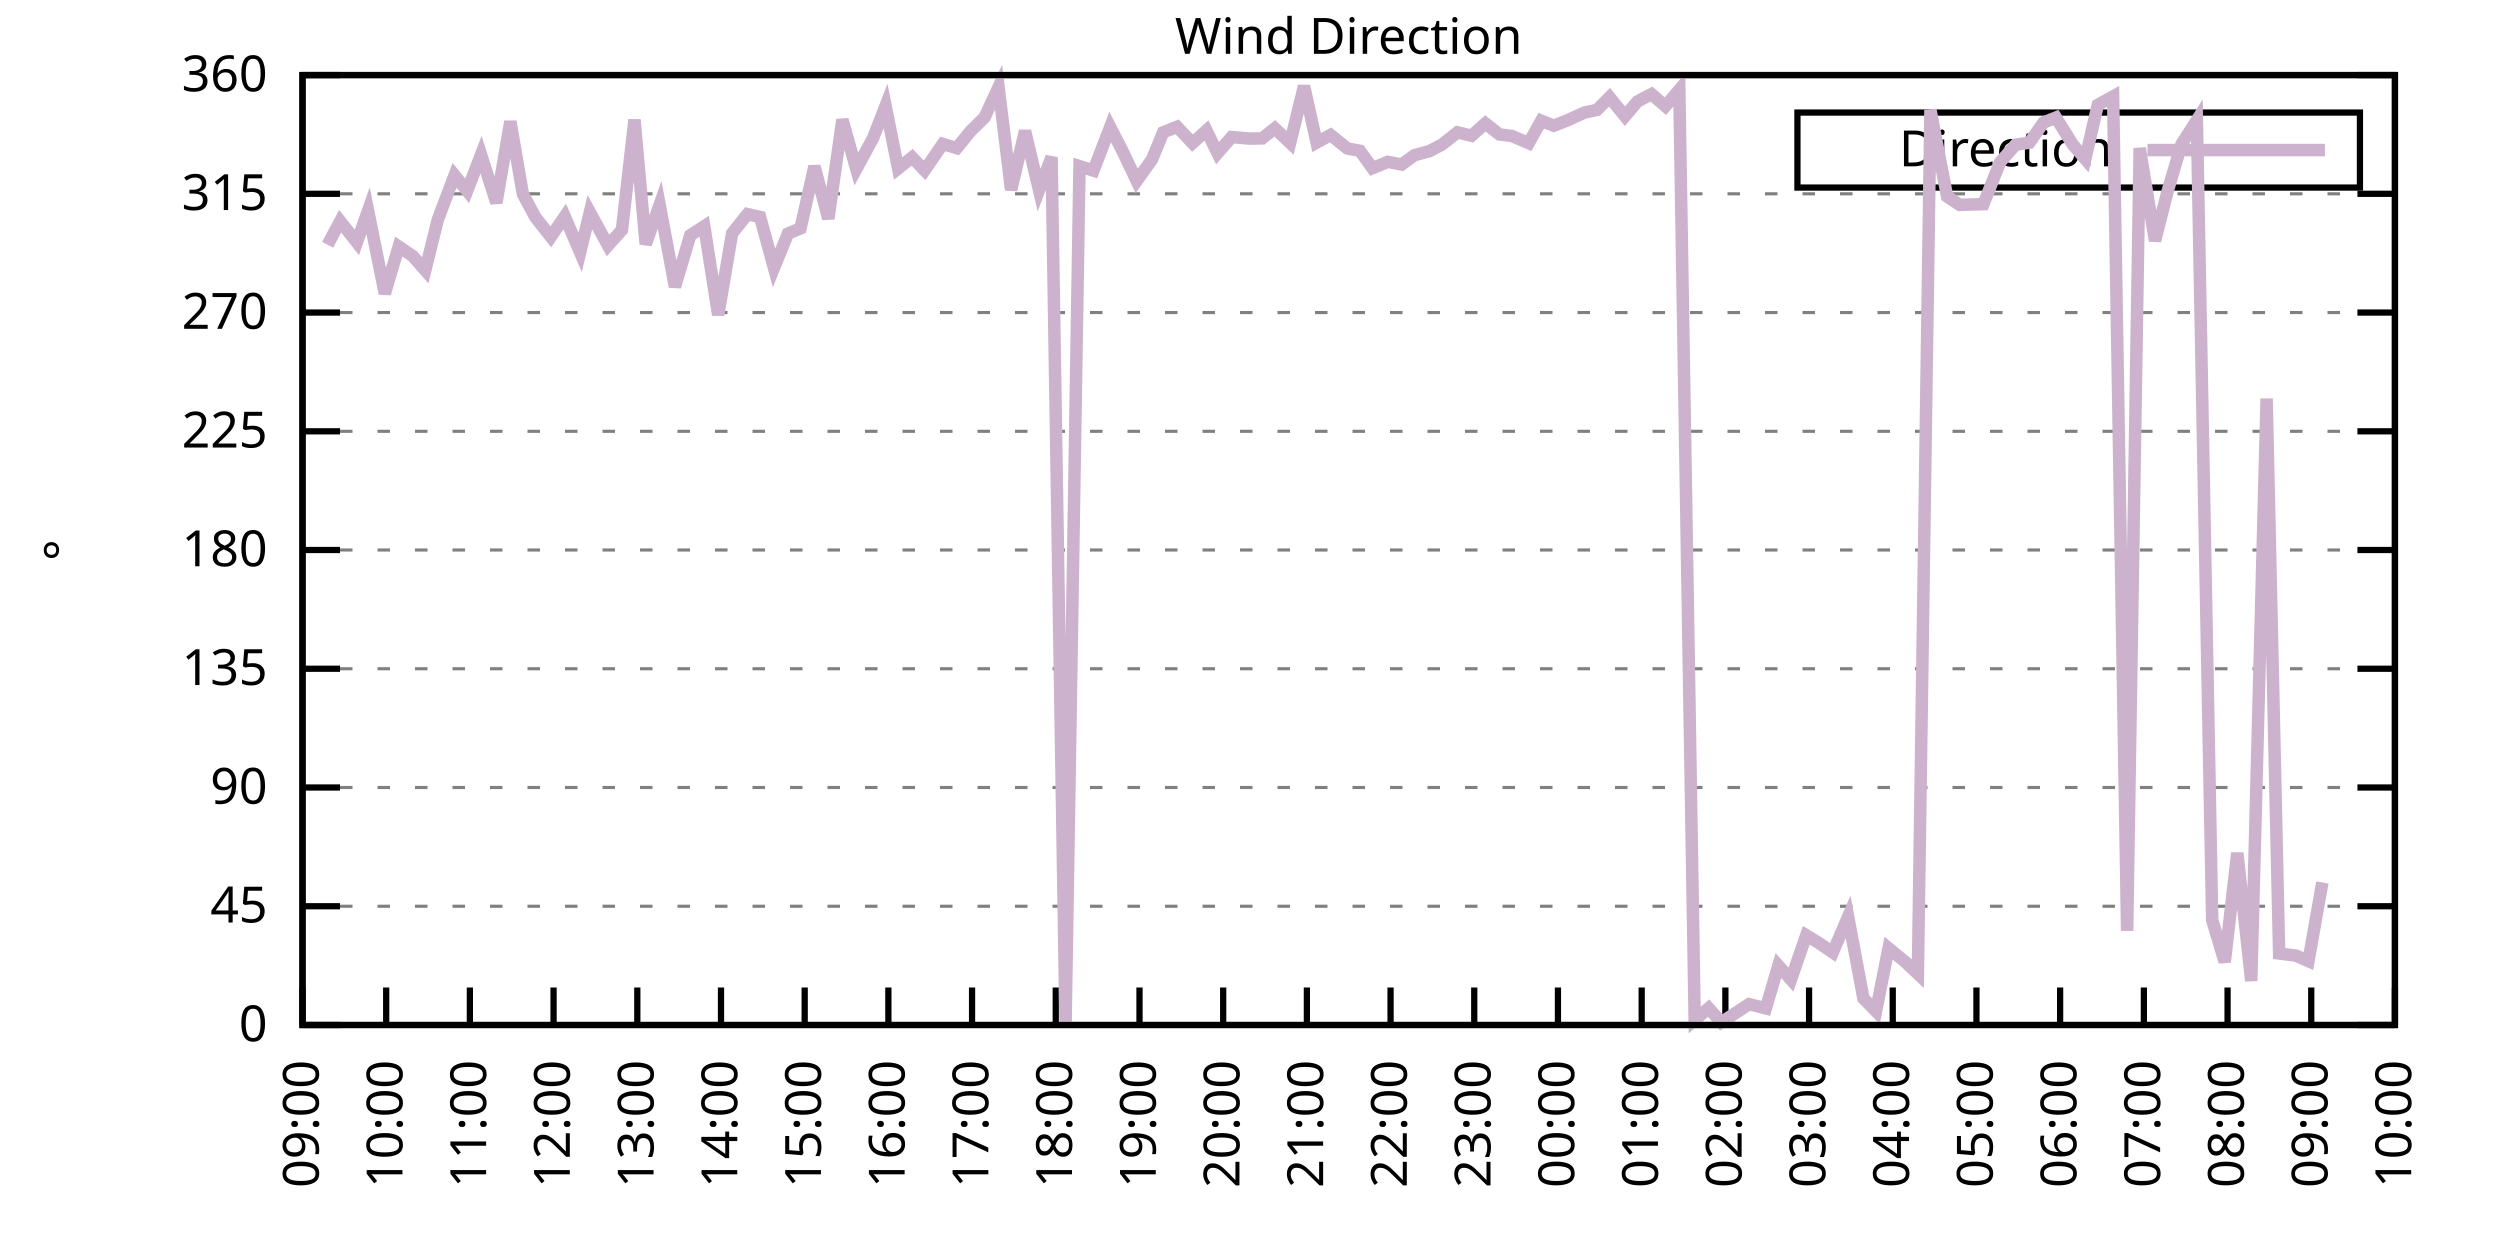
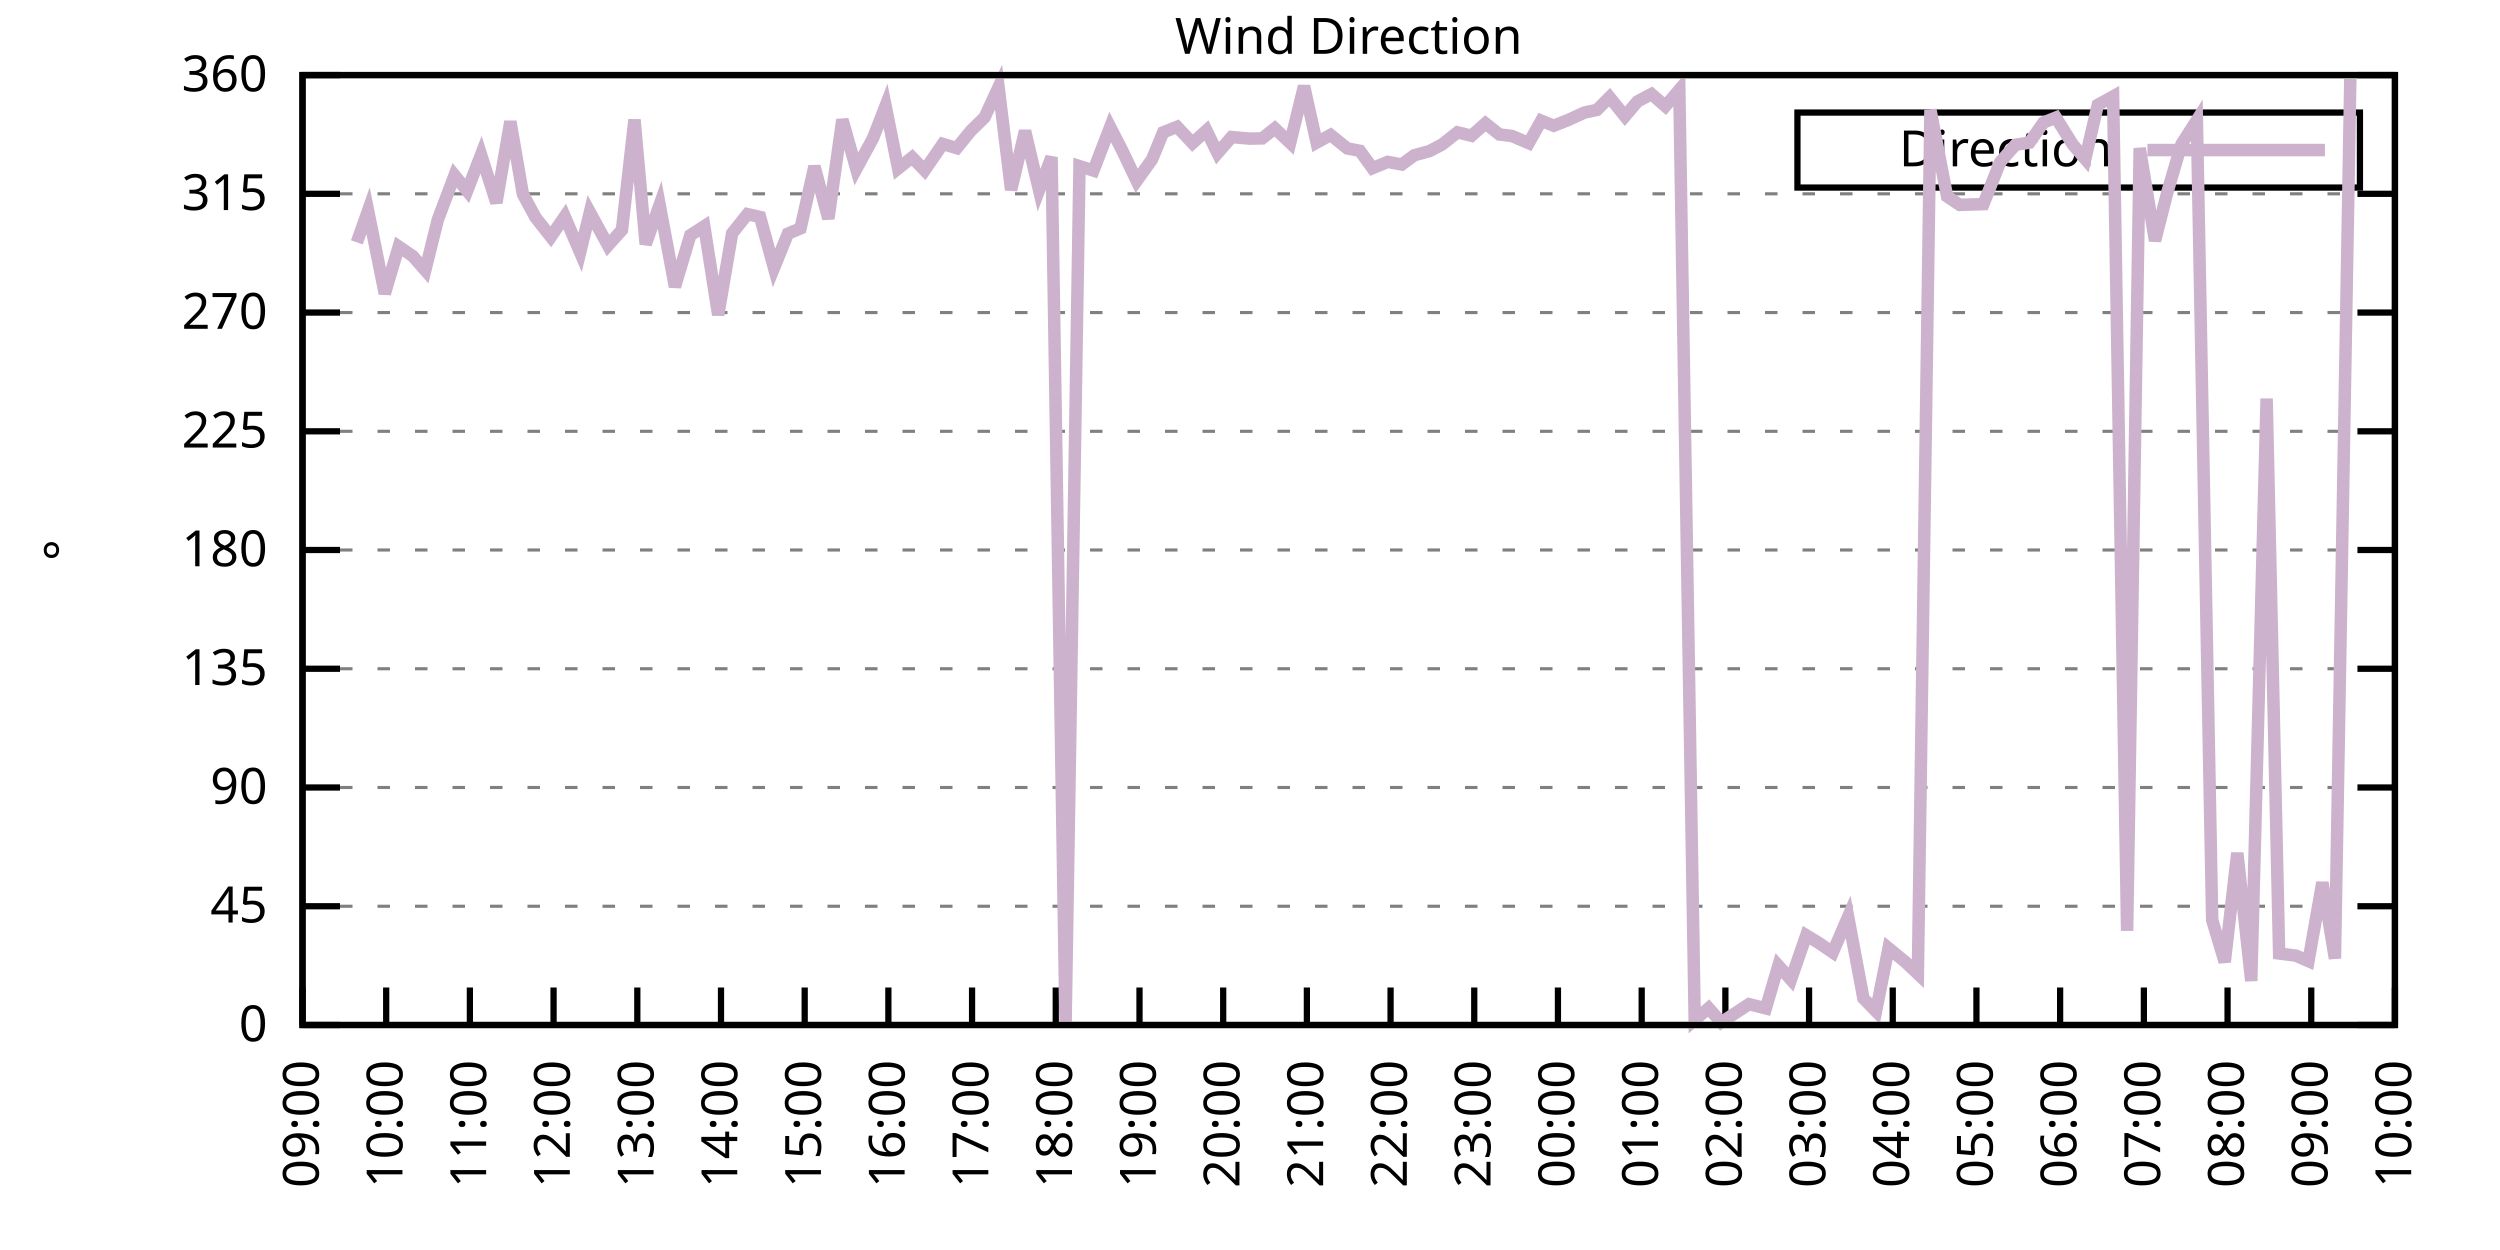
<svg xmlns="http://www.w3.org/2000/svg" xmlns:xlink="http://www.w3.org/1999/xlink" width="400" height="200" viewBox="0 0 400 200">
  <g id="gnuplot_canvas">
    <rect x="0" y="0" width="400" height="200" fill="none" />
    <defs>
      <circle id="gpDot" r="0.5" stroke-width="0.5" stroke="currentColor" />
      <path id="gpPt0" stroke-width="0.333" stroke="currentColor" d="M-1,0 h2 M0,-1 v2" />
      <path id="gpPt1" stroke-width="0.333" stroke="currentColor" d="M-1,-1 L1,1 M1,-1 L-1,1" />
      <path id="gpPt2" stroke-width="0.333" stroke="currentColor" d="M-1,0 L1,0 M0,-1 L0,1 M-1,-1 L1,1 M-1,1 L1,-1" />
      <rect id="gpPt3" stroke-width="0.333" stroke="currentColor" x="-1" y="-1" width="2" height="2" />
      <rect id="gpPt4" stroke-width="0.333" stroke="currentColor" fill="currentColor" x="-1" y="-1" width="2" height="2" />
      <circle id="gpPt5" stroke-width="0.333" stroke="currentColor" cx="0" cy="0" r="1" />
      <use xlink:href="#gpPt5" id="gpPt6" fill="currentColor" stroke="none" />
      <path id="gpPt7" stroke-width="0.333" stroke="currentColor" d="M0,-1.33 L-1.33,0.67 L1.33,0.67 z" />
      <use xlink:href="#gpPt7" id="gpPt8" fill="currentColor" stroke="none" />
      <use xlink:href="#gpPt7" id="gpPt9" stroke="currentColor" transform="rotate(180)" />
      <use xlink:href="#gpPt9" id="gpPt10" fill="currentColor" stroke="none" />
      <use xlink:href="#gpPt3" id="gpPt11" stroke="currentColor" transform="rotate(45)" />
      <use xlink:href="#gpPt11" id="gpPt12" fill="currentColor" stroke="none" />
      <path id="gpPt13" stroke-width="0.333" stroke="currentColor" d="M0,1.330 L1.265,0.411 L0.782,-1.067 L-0.782,-1.076 L-1.265,0.411 z" />
      <use xlink:href="#gpPt13" id="gpPt14" fill="currentColor" stroke="none" />
      <filter id="textbox" filterUnits="objectBoundingBox" x="0" y="0" height="1" width="1">
        <feFlood flood-color="white" flood-opacity="1" result="bgnd" />
        <feComposite in="SourceGraphic" in2="bgnd" operator="atop" />
      </filter>
      <filter id="greybox" filterUnits="objectBoundingBox" x="0" y="0" height="1" width="1">
        <feFlood flood-color="lightgrey" flood-opacity="1" result="grey" />
        <feComposite in="SourceGraphic" in2="grey" operator="atop" />
      </filter>
    </defs>
    <g fill="none" color="white" stroke="currentColor" stroke-width="1.00" stroke-linecap="butt" stroke-linejoin="miter">
</g>
    <g fill="none" color="black" stroke="currentColor" stroke-width="1.00" stroke-linecap="butt" stroke-linejoin="miter">
      <g stroke="none" shape-rendering="crispEdges">
        <polygon fill="rgb(255, 255, 255)" points="48.40,164.00 383.18,164.00 383.18,12.02 48.40,12.02 " />
      </g>
    </g>
    <g fill="none" color="black" stroke="currentColor" stroke-width="1.00" stroke-linecap="butt" stroke-linejoin="miter">
</g>
    <g fill="none" color="black" stroke="black" stroke-width="0.50" stroke-linecap="butt" stroke-linejoin="miter">
</g>
    <g fill="none" color="gray" stroke="currentColor" stroke-width="0.50" stroke-linecap="butt" stroke-linejoin="miter">
      <path stroke="gray" stroke-dasharray="2,4" class="gridline" d="M48.40,164.00 L383.19,164.00  " />
    </g>
    <g fill="none" color="gray" stroke="gray" stroke-width="1.00" stroke-linecap="butt" stroke-linejoin="miter">
</g>
    <g fill="none" color="black" stroke="currentColor" stroke-width="1.00" stroke-linecap="butt" stroke-linejoin="miter">
      <path stroke="black" d="M48.40,164.00 L54.40,164.00 M383.19,164.00 L377.19,164.00  " />
      <g transform="translate(42.80,166.60)" stroke="none" fill="black" font-family="Sans" font-size="8.00" text-anchor="end">
        <text>
          <tspan font-family="Sans"> 0</tspan>
        </text>
      </g>
    </g>
    <g fill="none" color="black" stroke="currentColor" stroke-width="1.00" stroke-linecap="butt" stroke-linejoin="miter">
</g>
    <g fill="none" color="black" stroke="black" stroke-width="0.50" stroke-linecap="butt" stroke-linejoin="miter">
</g>
    <g fill="none" color="gray" stroke="currentColor" stroke-width="0.50" stroke-linecap="butt" stroke-linejoin="miter">
      <path stroke="gray" stroke-dasharray="2,4" class="gridline" d="M48.40,145.00 L383.19,145.00  " />
    </g>
    <g fill="none" color="gray" stroke="gray" stroke-width="1.00" stroke-linecap="butt" stroke-linejoin="miter">
</g>
    <g fill="none" color="black" stroke="currentColor" stroke-width="1.00" stroke-linecap="butt" stroke-linejoin="miter">
      <path stroke="black" d="M48.40,145.00 L54.40,145.00 M383.19,145.00 L377.19,145.00  " />
      <g transform="translate(42.80,147.60)" stroke="none" fill="black" font-family="Sans" font-size="8.00" text-anchor="end">
        <text>
          <tspan font-family="Sans"> 45</tspan>
        </text>
      </g>
    </g>
    <g fill="none" color="black" stroke="currentColor" stroke-width="1.00" stroke-linecap="butt" stroke-linejoin="miter">
</g>
    <g fill="none" color="black" stroke="black" stroke-width="0.50" stroke-linecap="butt" stroke-linejoin="miter">
</g>
    <g fill="none" color="gray" stroke="currentColor" stroke-width="0.50" stroke-linecap="butt" stroke-linejoin="miter">
      <path stroke="gray" stroke-dasharray="2,4" class="gridline" d="M48.40,126.00 L383.19,126.00  " />
    </g>
    <g fill="none" color="gray" stroke="gray" stroke-width="1.00" stroke-linecap="butt" stroke-linejoin="miter">
</g>
    <g fill="none" color="black" stroke="currentColor" stroke-width="1.00" stroke-linecap="butt" stroke-linejoin="miter">
      <path stroke="black" d="M48.40,126.00 L54.40,126.00 M383.19,126.00 L377.19,126.00  " />
      <g transform="translate(42.80,128.60)" stroke="none" fill="black" font-family="Sans" font-size="8.00" text-anchor="end">
        <text>
          <tspan font-family="Sans"> 90</tspan>
        </text>
      </g>
    </g>
    <g fill="none" color="black" stroke="currentColor" stroke-width="1.00" stroke-linecap="butt" stroke-linejoin="miter">
</g>
    <g fill="none" color="black" stroke="black" stroke-width="0.50" stroke-linecap="butt" stroke-linejoin="miter">
</g>
    <g fill="none" color="gray" stroke="currentColor" stroke-width="0.50" stroke-linecap="butt" stroke-linejoin="miter">
      <path stroke="gray" stroke-dasharray="2,4" class="gridline" d="M48.40,107.00 L383.19,107.00  " />
    </g>
    <g fill="none" color="gray" stroke="gray" stroke-width="1.00" stroke-linecap="butt" stroke-linejoin="miter">
</g>
    <g fill="none" color="black" stroke="currentColor" stroke-width="1.00" stroke-linecap="butt" stroke-linejoin="miter">
      <path stroke="black" d="M48.40,107.00 L54.40,107.00 M383.19,107.00 L377.19,107.00  " />
      <g transform="translate(42.80,109.60)" stroke="none" fill="black" font-family="Sans" font-size="8.00" text-anchor="end">
        <text>
          <tspan font-family="Sans"> 135</tspan>
        </text>
      </g>
    </g>
    <g fill="none" color="black" stroke="currentColor" stroke-width="1.00" stroke-linecap="butt" stroke-linejoin="miter">
</g>
    <g fill="none" color="black" stroke="black" stroke-width="0.50" stroke-linecap="butt" stroke-linejoin="miter">
</g>
    <g fill="none" color="gray" stroke="currentColor" stroke-width="0.50" stroke-linecap="butt" stroke-linejoin="miter">
      <path stroke="gray" stroke-dasharray="2,4" class="gridline" d="M48.40,88.00 L383.19,88.00  " />
    </g>
    <g fill="none" color="gray" stroke="gray" stroke-width="1.00" stroke-linecap="butt" stroke-linejoin="miter">
</g>
    <g fill="none" color="black" stroke="currentColor" stroke-width="1.00" stroke-linecap="butt" stroke-linejoin="miter">
      <path stroke="black" d="M48.40,88.00 L54.40,88.00 M383.19,88.00 L377.19,88.00  " />
      <g transform="translate(42.80,90.60)" stroke="none" fill="black" font-family="Sans" font-size="8.00" text-anchor="end">
        <text>
          <tspan font-family="Sans"> 180</tspan>
        </text>
      </g>
    </g>
    <g fill="none" color="black" stroke="currentColor" stroke-width="1.00" stroke-linecap="butt" stroke-linejoin="miter">
</g>
    <g fill="none" color="black" stroke="black" stroke-width="0.50" stroke-linecap="butt" stroke-linejoin="miter">
</g>
    <g fill="none" color="gray" stroke="currentColor" stroke-width="0.50" stroke-linecap="butt" stroke-linejoin="miter">
      <path stroke="gray" stroke-dasharray="2,4" class="gridline" d="M48.40,69.01 L383.19,69.01  " />
    </g>
    <g fill="none" color="gray" stroke="gray" stroke-width="1.00" stroke-linecap="butt" stroke-linejoin="miter">
</g>
    <g fill="none" color="black" stroke="currentColor" stroke-width="1.00" stroke-linecap="butt" stroke-linejoin="miter">
      <path stroke="black" d="M48.40,69.01 L54.40,69.01 M383.19,69.01 L377.19,69.01  " />
      <g transform="translate(42.80,71.61)" stroke="none" fill="black" font-family="Sans" font-size="8.00" text-anchor="end">
        <text>
          <tspan font-family="Sans"> 225</tspan>
        </text>
      </g>
    </g>
    <g fill="none" color="black" stroke="currentColor" stroke-width="1.00" stroke-linecap="butt" stroke-linejoin="miter">
</g>
    <g fill="none" color="black" stroke="black" stroke-width="0.50" stroke-linecap="butt" stroke-linejoin="miter">
</g>
    <g fill="none" color="gray" stroke="currentColor" stroke-width="0.50" stroke-linecap="butt" stroke-linejoin="miter">
      <path stroke="gray" stroke-dasharray="2,4" class="gridline" d="M48.40,50.01 L383.19,50.01  " />
    </g>
    <g fill="none" color="gray" stroke="gray" stroke-width="1.00" stroke-linecap="butt" stroke-linejoin="miter">
</g>
    <g fill="none" color="black" stroke="currentColor" stroke-width="1.00" stroke-linecap="butt" stroke-linejoin="miter">
      <path stroke="black" d="M48.40,50.01 L54.40,50.01 M383.19,50.01 L377.19,50.01  " />
      <g transform="translate(42.80,52.61)" stroke="none" fill="black" font-family="Sans" font-size="8.00" text-anchor="end">
        <text>
          <tspan font-family="Sans"> 270</tspan>
        </text>
      </g>
    </g>
    <g fill="none" color="black" stroke="currentColor" stroke-width="1.00" stroke-linecap="butt" stroke-linejoin="miter">
</g>
    <g fill="none" color="black" stroke="black" stroke-width="0.50" stroke-linecap="butt" stroke-linejoin="miter">
</g>
    <g fill="none" color="gray" stroke="currentColor" stroke-width="0.50" stroke-linecap="butt" stroke-linejoin="miter">
      <path stroke="gray" stroke-dasharray="2,4" class="gridline" d="M48.40,31.01 L383.19,31.01  " />
    </g>
    <g fill="none" color="gray" stroke="gray" stroke-width="1.00" stroke-linecap="butt" stroke-linejoin="miter">
</g>
    <g fill="none" color="black" stroke="currentColor" stroke-width="1.00" stroke-linecap="butt" stroke-linejoin="miter">
      <path stroke="black" d="M48.40,31.01 L54.40,31.01 M383.19,31.01 L377.19,31.01  " />
      <g transform="translate(42.80,33.61)" stroke="none" fill="black" font-family="Sans" font-size="8.00" text-anchor="end">
        <text>
          <tspan font-family="Sans"> 315</tspan>
        </text>
      </g>
    </g>
    <g fill="none" color="black" stroke="currentColor" stroke-width="1.00" stroke-linecap="butt" stroke-linejoin="miter">
</g>
    <g fill="none" color="black" stroke="black" stroke-width="0.50" stroke-linecap="butt" stroke-linejoin="miter">
</g>
    <g fill="none" color="gray" stroke="currentColor" stroke-width="0.50" stroke-linecap="butt" stroke-linejoin="miter">
      <path stroke="gray" stroke-dasharray="2,4" class="gridline" d="M48.40,12.01 L383.19,12.01  " />
    </g>
    <g fill="none" color="gray" stroke="gray" stroke-width="1.00" stroke-linecap="butt" stroke-linejoin="miter">
</g>
    <g fill="none" color="black" stroke="currentColor" stroke-width="1.00" stroke-linecap="butt" stroke-linejoin="miter">
      <path stroke="black" d="M48.40,12.01 L54.40,12.01 M383.19,12.01 L377.19,12.01  " />
      <g transform="translate(42.80,14.61)" stroke="none" fill="black" font-family="Sans" font-size="8.00" text-anchor="end">
        <text>
          <tspan font-family="Sans"> 360</tspan>
        </text>
      </g>
    </g>
    <g fill="none" color="black" stroke="currentColor" stroke-width="1.00" stroke-linecap="butt" stroke-linejoin="miter">
      <path stroke="black" d="M48.40,164.00 L48.40,158.00  " />
      <g transform="translate(51.00,169.60) rotate(270.00)" stroke="none" fill="black" font-family="Sans" font-size="8.00" text-anchor="end">
        <text>
          <tspan font-family="Sans">09:00</tspan>
        </text>
      </g>
    </g>
    <g fill="none" color="black" stroke="currentColor" stroke-width="1.00" stroke-linecap="butt" stroke-linejoin="miter">
      <path stroke="black" d="M61.79,164.00 L61.79,158.00  " />
      <g transform="translate(64.39,169.60) rotate(270.00)" stroke="none" fill="black" font-family="Sans" font-size="8.00" text-anchor="end">
        <text>
          <tspan font-family="Sans">10:00</tspan>
        </text>
      </g>
    </g>
    <g fill="none" color="black" stroke="currentColor" stroke-width="1.00" stroke-linecap="butt" stroke-linejoin="miter">
      <path stroke="black" d="M75.18,164.00 L75.18,158.00  " />
      <g transform="translate(77.78,169.60) rotate(270.00)" stroke="none" fill="black" font-family="Sans" font-size="8.00" text-anchor="end">
        <text>
          <tspan font-family="Sans">11:00</tspan>
        </text>
      </g>
    </g>
    <g fill="none" color="black" stroke="currentColor" stroke-width="1.00" stroke-linecap="butt" stroke-linejoin="miter">
      <path stroke="black" d="M88.57,164.00 L88.57,158.00  " />
      <g transform="translate(91.17,169.60) rotate(270.00)" stroke="none" fill="black" font-family="Sans" font-size="8.00" text-anchor="end">
        <text>
          <tspan font-family="Sans">12:00</tspan>
        </text>
      </g>
    </g>
    <g fill="none" color="black" stroke="currentColor" stroke-width="1.00" stroke-linecap="butt" stroke-linejoin="miter">
      <path stroke="black" d="M101.97,164.00 L101.97,158.00  " />
      <g transform="translate(104.57,169.60) rotate(270.00)" stroke="none" fill="black" font-family="Sans" font-size="8.00" text-anchor="end">
        <text>
          <tspan font-family="Sans">13:00</tspan>
        </text>
      </g>
    </g>
    <g fill="none" color="black" stroke="currentColor" stroke-width="1.00" stroke-linecap="butt" stroke-linejoin="miter">
      <path stroke="black" d="M115.36,164.00 L115.36,158.00  " />
      <g transform="translate(117.96,169.60) rotate(270.00)" stroke="none" fill="black" font-family="Sans" font-size="8.00" text-anchor="end">
        <text>
          <tspan font-family="Sans">14:00</tspan>
        </text>
      </g>
    </g>
    <g fill="none" color="black" stroke="currentColor" stroke-width="1.00" stroke-linecap="butt" stroke-linejoin="miter">
      <path stroke="black" d="M128.75,164.00 L128.75,158.00  " />
      <g transform="translate(131.35,169.60) rotate(270.00)" stroke="none" fill="black" font-family="Sans" font-size="8.00" text-anchor="end">
        <text>
          <tspan font-family="Sans">15:00</tspan>
        </text>
      </g>
    </g>
    <g fill="none" color="black" stroke="currentColor" stroke-width="1.00" stroke-linecap="butt" stroke-linejoin="miter">
      <path stroke="black" d="M142.14,164.00 L142.14,158.00  " />
      <g transform="translate(144.74,169.60) rotate(270.00)" stroke="none" fill="black" font-family="Sans" font-size="8.00" text-anchor="end">
        <text>
          <tspan font-family="Sans">16:00</tspan>
        </text>
      </g>
    </g>
    <g fill="none" color="black" stroke="currentColor" stroke-width="1.00" stroke-linecap="butt" stroke-linejoin="miter">
      <path stroke="black" d="M155.53,164.00 L155.53,158.00  " />
      <g transform="translate(158.13,169.60) rotate(270.00)" stroke="none" fill="black" font-family="Sans" font-size="8.00" text-anchor="end">
        <text>
          <tspan font-family="Sans">17:00</tspan>
        </text>
      </g>
    </g>
    <g fill="none" color="black" stroke="currentColor" stroke-width="1.00" stroke-linecap="butt" stroke-linejoin="miter">
      <path stroke="black" d="M168.92,164.00 L168.92,158.00  " />
      <g transform="translate(171.52,169.60) rotate(270.00)" stroke="none" fill="black" font-family="Sans" font-size="8.00" text-anchor="end">
        <text>
          <tspan font-family="Sans">18:00</tspan>
        </text>
      </g>
    </g>
    <g fill="none" color="black" stroke="currentColor" stroke-width="1.00" stroke-linecap="butt" stroke-linejoin="miter">
      <path stroke="black" d="M182.32,164.00 L182.32,158.00  " />
      <g transform="translate(184.92,169.60) rotate(270.00)" stroke="none" fill="black" font-family="Sans" font-size="8.00" text-anchor="end">
        <text>
          <tspan font-family="Sans">19:00</tspan>
        </text>
      </g>
    </g>
    <g fill="none" color="black" stroke="currentColor" stroke-width="1.00" stroke-linecap="butt" stroke-linejoin="miter">
      <path stroke="black" d="M195.71,164.00 L195.71,158.00  " />
      <g transform="translate(198.31,169.60) rotate(270.00)" stroke="none" fill="black" font-family="Sans" font-size="8.00" text-anchor="end">
        <text>
          <tspan font-family="Sans">20:00</tspan>
        </text>
      </g>
    </g>
    <g fill="none" color="black" stroke="currentColor" stroke-width="1.00" stroke-linecap="butt" stroke-linejoin="miter">
      <path stroke="black" d="M209.10,164.00 L209.10,158.00  " />
      <g transform="translate(211.70,169.60) rotate(270.00)" stroke="none" fill="black" font-family="Sans" font-size="8.00" text-anchor="end">
        <text>
          <tspan font-family="Sans">21:00</tspan>
        </text>
      </g>
    </g>
    <g fill="none" color="black" stroke="currentColor" stroke-width="1.00" stroke-linecap="butt" stroke-linejoin="miter">
      <path stroke="black" d="M222.49,164.00 L222.49,158.00  " />
      <g transform="translate(225.09,169.60) rotate(270.00)" stroke="none" fill="black" font-family="Sans" font-size="8.00" text-anchor="end">
        <text>
          <tspan font-family="Sans">22:00</tspan>
        </text>
      </g>
    </g>
    <g fill="none" color="black" stroke="currentColor" stroke-width="1.00" stroke-linecap="butt" stroke-linejoin="miter">
      <path stroke="black" d="M235.88,164.00 L235.88,158.00  " />
      <g transform="translate(238.48,169.60) rotate(270.00)" stroke="none" fill="black" font-family="Sans" font-size="8.00" text-anchor="end">
        <text>
          <tspan font-family="Sans">23:00</tspan>
        </text>
      </g>
    </g>
    <g fill="none" color="black" stroke="currentColor" stroke-width="1.00" stroke-linecap="butt" stroke-linejoin="miter">
      <path stroke="black" d="M249.27,164.00 L249.27,158.00  " />
      <g transform="translate(251.87,169.60) rotate(270.00)" stroke="none" fill="black" font-family="Sans" font-size="8.00" text-anchor="end">
        <text>
          <tspan font-family="Sans">00:00</tspan>
        </text>
      </g>
    </g>
    <g fill="none" color="black" stroke="currentColor" stroke-width="1.00" stroke-linecap="butt" stroke-linejoin="miter">
      <path stroke="black" d="M262.67,164.00 L262.67,158.00  " />
      <g transform="translate(265.27,169.60) rotate(270.00)" stroke="none" fill="black" font-family="Sans" font-size="8.00" text-anchor="end">
        <text>
          <tspan font-family="Sans">01:00</tspan>
        </text>
      </g>
    </g>
    <g fill="none" color="black" stroke="currentColor" stroke-width="1.00" stroke-linecap="butt" stroke-linejoin="miter">
      <path stroke="black" d="M276.06,164.00 L276.06,158.00  " />
      <g transform="translate(278.66,169.60) rotate(270.00)" stroke="none" fill="black" font-family="Sans" font-size="8.00" text-anchor="end">
        <text>
          <tspan font-family="Sans">02:00</tspan>
        </text>
      </g>
    </g>
    <g fill="none" color="black" stroke="currentColor" stroke-width="1.00" stroke-linecap="butt" stroke-linejoin="miter">
      <path stroke="black" d="M289.45,164.00 L289.45,158.00  " />
      <g transform="translate(292.05,169.60) rotate(270.00)" stroke="none" fill="black" font-family="Sans" font-size="8.00" text-anchor="end">
        <text>
          <tspan font-family="Sans">03:00</tspan>
        </text>
      </g>
    </g>
    <g fill="none" color="black" stroke="currentColor" stroke-width="1.00" stroke-linecap="butt" stroke-linejoin="miter">
      <path stroke="black" d="M302.84,164.00 L302.84,158.00  " />
      <g transform="translate(305.44,169.60) rotate(270.00)" stroke="none" fill="black" font-family="Sans" font-size="8.00" text-anchor="end">
        <text>
          <tspan font-family="Sans">04:00</tspan>
        </text>
      </g>
    </g>
    <g fill="none" color="black" stroke="currentColor" stroke-width="1.00" stroke-linecap="butt" stroke-linejoin="miter">
      <path stroke="black" d="M316.23,164.00 L316.23,158.00  " />
      <g transform="translate(318.83,169.60) rotate(270.00)" stroke="none" fill="black" font-family="Sans" font-size="8.00" text-anchor="end">
        <text>
          <tspan font-family="Sans">05:00</tspan>
        </text>
      </g>
    </g>
    <g fill="none" color="black" stroke="currentColor" stroke-width="1.00" stroke-linecap="butt" stroke-linejoin="miter">
      <path stroke="black" d="M329.62,164.00 L329.62,158.00  " />
      <g transform="translate(332.22,169.60) rotate(270.00)" stroke="none" fill="black" font-family="Sans" font-size="8.00" text-anchor="end">
        <text>
          <tspan font-family="Sans">06:00</tspan>
        </text>
      </g>
    </g>
    <g fill="none" color="black" stroke="currentColor" stroke-width="1.00" stroke-linecap="butt" stroke-linejoin="miter">
      <path stroke="black" d="M343.02,164.00 L343.02,158.00  " />
      <g transform="translate(345.62,169.60) rotate(270.00)" stroke="none" fill="black" font-family="Sans" font-size="8.00" text-anchor="end">
        <text>
          <tspan font-family="Sans">07:00</tspan>
        </text>
      </g>
    </g>
    <g fill="none" color="black" stroke="currentColor" stroke-width="1.00" stroke-linecap="butt" stroke-linejoin="miter">
      <path stroke="black" d="M356.41,164.00 L356.41,158.00  " />
      <g transform="translate(359.01,169.60) rotate(270.00)" stroke="none" fill="black" font-family="Sans" font-size="8.00" text-anchor="end">
        <text>
          <tspan font-family="Sans">08:00</tspan>
        </text>
      </g>
    </g>
    <g fill="none" color="black" stroke="currentColor" stroke-width="1.00" stroke-linecap="butt" stroke-linejoin="miter">
      <path stroke="black" d="M369.80,164.00 L369.80,158.00  " />
      <g transform="translate(372.40,169.60) rotate(270.00)" stroke="none" fill="black" font-family="Sans" font-size="8.00" text-anchor="end">
        <text>
          <tspan font-family="Sans">09:00</tspan>
        </text>
      </g>
    </g>
    <g fill="none" color="black" stroke="currentColor" stroke-width="1.00" stroke-linecap="butt" stroke-linejoin="miter">
      <path stroke="black" d="M383.19,164.00 L383.19,158.00  " />
      <g transform="translate(385.79,169.60) rotate(270.00)" stroke="none" fill="black" font-family="Sans" font-size="8.00" text-anchor="end">
        <text>
          <tspan font-family="Sans">10:00</tspan>
        </text>
      </g>
    </g>
    <g fill="none" color="black" stroke="currentColor" stroke-width="1.00" stroke-linecap="butt" stroke-linejoin="miter">
</g>
    <g fill="none" color="black" stroke="currentColor" stroke-width="1.00" stroke-linecap="butt" stroke-linejoin="miter">
      <path stroke="black" d="M48.40,12.01 L48.40,164.00 L383.19,164.00 L383.19,12.01 L48.40,12.01 Z  " />
    </g>
    <g fill="none" color="black" stroke="currentColor" stroke-width="1.00" stroke-linecap="butt" stroke-linejoin="miter">
</g>
    <g fill="none" color="black" stroke="currentColor" stroke-width="1.00" stroke-linecap="butt" stroke-linejoin="miter">
      <path stroke="black" d="M287.59,30.01 L287.59,18.01 L377.59,18.01 L377.59,30.01 L287.59,30.01 Z  " />
    </g>
    <g id="Wind_direction_plot_1">
      <g fill="none" color="white" stroke="black" stroke-width="2.00" stroke-linecap="butt" stroke-linejoin="miter">
</g>
      <g fill="none" color="black" stroke="currentColor" stroke-width="2.00" stroke-linecap="butt" stroke-linejoin="miter">
        <g transform="translate(337.99,26.61)" stroke="none" fill="black" font-family="Sans" font-size="8.00" text-anchor="end">
          <text>
            <tspan font-family="Sans">Direction</tspan>
          </text>
        </g>
      </g>
      <g fill="none" color="black" stroke="currentColor" stroke-width="2.00" stroke-linecap="butt" stroke-linejoin="miter">
-         <path stroke="rgb(204, 178, 204)" d="M343.59,24.01 L371.99,24.01 M52.42,39.16 L54.43,35.40 L57.10,38.78 L58.89,33.71 L61.57,46.97 L63.80,39.45   L66.03,40.97 L68.04,43.25 L70.05,35.15 L72.73,28.05 L74.74,30.54 L76.97,24.76 L79.42,32.44 L81.66,19.44   L83.66,31.05 L85.67,34.77 L88.13,37.89 L90.36,34.64 L92.82,40.38 L94.38,33.96 L97.28,39.28 L99.51,36.79   L101.52,19.15 L103.31,39.07 L105.54,32.78 L107.99,45.87 L110.45,37.64 L112.68,36.20 L114.91,50.39 L117.14,37.34   L119.60,34.26 L121.61,34.72 L123.84,42.87 L126.07,37.38 L128.08,36.54 L130.31,26.62 L132.54,34.98 L134.78,19.15   L137.01,27.04 L139.69,22.10 L141.69,16.95 L143.70,26.96 L145.94,25.18 L147.94,27.25 L150.85,23.03 L153.08,23.70   L155.31,20.96 L157.54,18.77 L159.77,13.95 L161.78,30.38 L164.01,20.96 L166.25,30.42 L168.25,25.14 L170.49,163.92   L172.72,26.58 L174.95,27.29 L177.63,20.33 L179.64,24.25 L181.87,28.94 L184.32,25.52 L186.11,21.17 L188.34,20.29   L190.80,22.90 L193.03,20.88 L194.81,24.51 L197.05,21.93 L199.95,22.18 L201.96,22.14 L203.97,20.54 L206.42,22.86   L208.65,13.78 L210.66,22.82 L212.89,21.59 L215.57,23.75 L217.58,24.13 L219.59,26.91 L222.04,25.90 L224.28,26.32   L226.29,24.84 L228.74,24.17 L230.75,23.11 L233.20,21.17 L235.44,21.72 L237.67,19.74 L239.90,21.51 L241.91,21.76   L244.59,22.90 L246.60,19.31 L248.60,20.12 L250.84,19.23 L253.51,18.01 L255.52,17.58 L257.53,15.56 L259.99,18.60   L262.00,16.23 L264.23,15.05 L266.46,16.99 L268.69,14.37 L271.15,163.20 L273.38,161.30 L275.39,163.58 L279.85,160.66   L282.53,161.34 L284.54,154.50 L286.55,156.74 L289.00,149.65 L291.01,150.87 L293.24,152.39 L295.70,146.69 L298.15,159.74   L300.16,161.80 L302.17,151.71 L304.85,153.91 L306.86,155.81 L308.87,17.58 L311.54,31.43 L313.55,32.78 L317.35,32.66   L320.03,25.94 L322.48,23.16 L324.71,22.82 L326.95,19.61 L328.95,18.81 L331.63,23.11 L333.64,25.44 L335.65,16.78   L338.10,15.43 L340.34,148.93 L342.35,23.70 L344.80,38.52 L346.81,30.63 L349.04,23.07 L351.50,19.23 L353.95,147.20   L355.96,153.91 L357.97,136.47 L360.20,156.95 L362.66,63.77 L364.66,152.56 L367.34,152.90 L369.35,153.78 L371.58,141.20    " />
+         <path stroke="rgb(204, 178, 204)" d="M343.59,24.01 L371.99,24.01 M57.10,38.78 L58.89,33.71 L61.57,46.97 L63.80,39.45 L66.03,40.97 L68.04,43.25   L70.05,35.15 L72.73,28.05 L74.74,30.54 L76.97,24.76 L79.42,32.44 L81.66,19.44 L83.66,31.05 L85.67,34.77   L88.13,37.89 L90.36,34.64 L92.82,40.38 L94.38,33.96 L97.28,39.28 L99.51,36.79 L101.52,19.15 L103.31,39.07   L105.54,32.78 L107.99,45.87 L110.45,37.64 L112.68,36.20 L114.91,50.39 L117.14,37.34 L119.60,34.26 L121.61,34.72   L123.84,42.87 L126.07,37.38 L128.08,36.54 L130.31,26.62 L132.54,34.98 L134.78,19.15 L137.01,27.04 L139.69,22.10   L141.69,16.95 L143.70,26.96 L145.94,25.18 L147.94,27.25 L150.85,23.03 L153.08,23.70 L155.31,20.96 L157.54,18.77   L159.77,13.95 L161.78,30.38 L164.01,20.96 L166.25,30.42 L168.25,25.14 L170.49,163.92 L172.72,26.58 L174.95,27.29   L177.63,20.33 L179.64,24.25 L181.87,28.94 L184.32,25.52 L186.11,21.17 L188.34,20.29 L190.80,22.90 L193.03,20.88   L194.81,24.51 L197.05,21.93 L199.95,22.18 L201.96,22.14 L203.97,20.54 L206.42,22.86 L208.65,13.78 L210.66,22.82   L212.89,21.59 L215.57,23.75 L217.58,24.13 L219.59,26.91 L222.04,25.90 L224.28,26.32 L226.29,24.84 L228.74,24.17   L230.75,23.11 L233.20,21.17 L235.44,21.72 L237.67,19.74 L239.90,21.51 L241.91,21.76 L244.59,22.90 L246.60,19.31   L248.60,20.12 L250.84,19.23 L253.51,18.01 L255.52,17.58 L257.53,15.56 L259.99,18.60 L262.00,16.23 L264.23,15.05   L266.46,16.99 L268.69,14.37 L271.15,163.20 L273.38,161.30 L275.39,163.58 L279.85,160.66 L282.53,161.34 L284.54,154.50   L286.55,156.74 L289.00,149.65 L291.01,150.87 L293.24,152.39 L295.70,146.69 L298.15,159.74 L300.16,161.80 L302.17,151.71   L304.85,153.91 L306.86,155.81 L308.87,17.58 L311.54,31.43 L313.55,32.78 L317.35,32.66 L320.03,25.94 L322.48,23.16   L324.71,22.82 L326.95,19.61 L328.95,18.81 L331.63,23.11 L333.64,25.44 L335.65,16.78 L338.10,15.43 L340.34,148.93   L342.35,23.70 L344.80,38.52 L346.81,30.63 L349.04,23.07 L351.50,19.23 L353.95,147.20 L355.96,153.91 L357.97,136.47   L360.20,156.95 L362.66,63.77 L364.66,152.56 L367.34,152.90 L369.35,153.78 L371.58,141.20 L373.59,153.36 L376.05,12.64    " />
      </g>
    </g>
    <g fill="none" color="black" stroke="currentColor" stroke-width="2.00" stroke-linecap="butt" stroke-linejoin="miter">
</g>
    <g fill="none" color="black" stroke="black" stroke-width="1.00" stroke-linecap="butt" stroke-linejoin="miter">
</g>
    <g fill="none" color="black" stroke="currentColor" stroke-width="1.00" stroke-linecap="butt" stroke-linejoin="miter">
      <path stroke="black" d="M48.40,12.01 L48.40,164.00 L383.19,164.00 L383.19,12.01 L48.40,12.01 Z  " />
      <g transform="translate(12.80,88.01) rotate(270.00)" stroke="none" fill="black" font-family="Sans" font-size="8.00" text-anchor="middle">
        <text>
          <tspan font-family="Sans">°</tspan>
        </text>
      </g>
    </g>
    <g fill="none" color="black" stroke="currentColor" stroke-width="1.00" stroke-linecap="butt" stroke-linejoin="miter">
</g>
    <g fill="none" color="black" stroke="currentColor" stroke-width="1.00" stroke-linecap="butt" stroke-linejoin="miter">
      <g transform="translate(215.79,8.61)" stroke="none" fill="black" font-family="Sans" font-size="8.00" text-anchor="middle">
        <text>
          <tspan font-family="Sans">Wind Direction</tspan>
        </text>
      </g>
    </g>
    <g fill="none" color="black" stroke="currentColor" stroke-width="1.00" stroke-linecap="butt" stroke-linejoin="miter">
</g>
  </g>
</svg>
